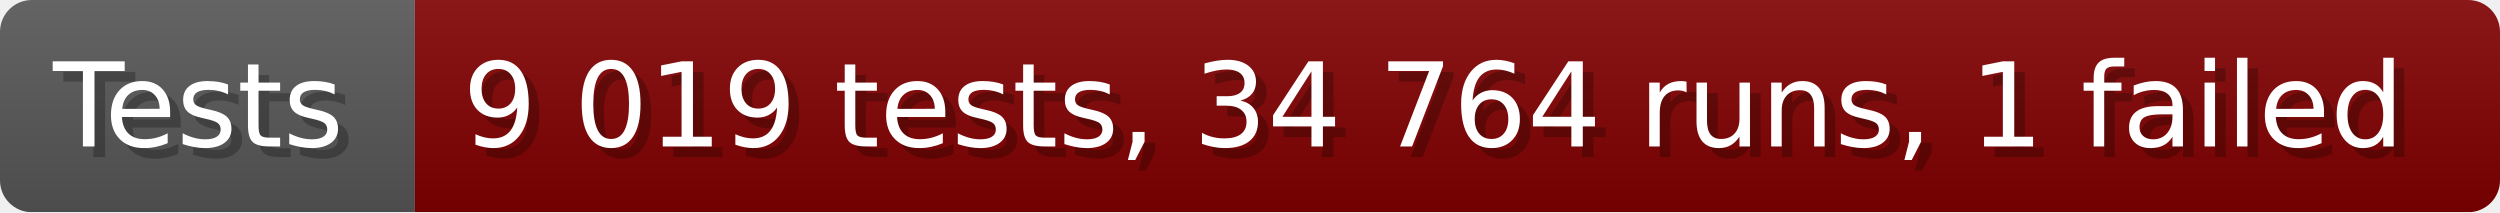
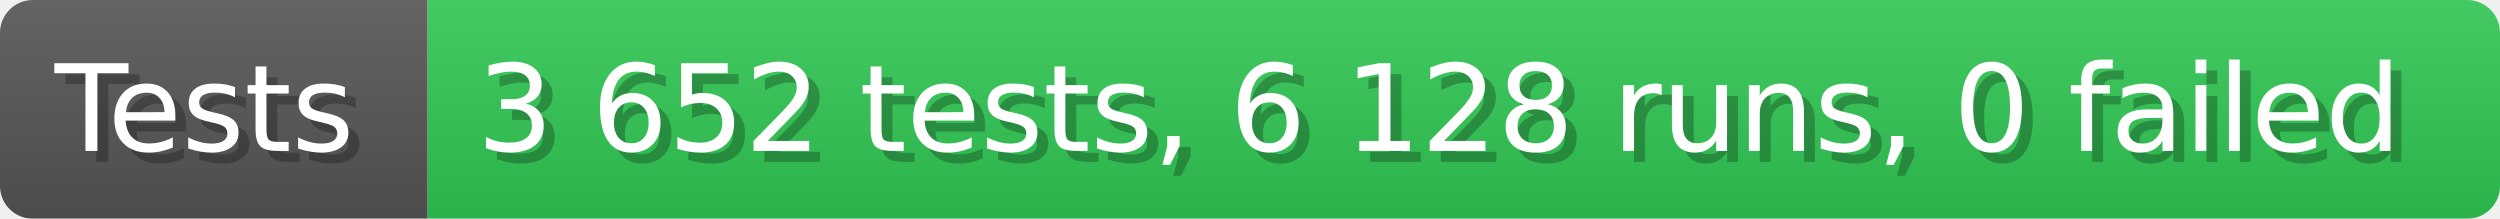
- <svg xmlns="http://www.w3.org/2000/svg" width="235.6" height="20" viewBox="0 0 2356 200" role="img" aria-label="Tests: 9 019 tests, 34 764 runs, 1 failed">
+ <svg xmlns="http://www.w3.org/2000/svg" width="228.6" height="20" viewBox="0 0 2286 200" role="img" aria-label="Tests: 3 652 tests, 6 128 runs, 0 failed">
  <linearGradient id="a" x2="0" y2="100%">
    <stop offset="0" stop-opacity=".1" stop-color="#EEE" />
    <stop offset="1" stop-opacity=".1" />
  </linearGradient>
  <mask id="m">
-     <rect width="2356" height="200" rx="30" fill="#FFF" />
+     <rect width="2286" height="200" rx="30" fill="#FFF" />
  </mask>
  <g mask="url(#m)">
    <rect width="391" height="200" fill="#555" />
-     <rect width="1965" height="200" fill="#800000" x="391" />
-     <rect width="2356" height="200" fill="url(#a)" />
+     <rect width="1895" height="200" fill="#31c653" x="391" />
+     <rect width="2286" height="200" fill="url(#a)" />
  </g>
  <g aria-hidden="true" fill="#fff" text-anchor="start" font-family="Verdana,DejaVu Sans,sans-serif" font-size="110">
    <text x="60" y="148" textLength="291" fill="#000" opacity="0.25">Tests</text>
    <text x="50" y="138" textLength="291">Tests</text>
-     <text x="446" y="148" textLength="1865" fill="#000" opacity="0.25">9 019 tests, 34 764 runs, 1 failed</text>
-     <text x="436" y="138" textLength="1865">9 019 tests, 34 764 runs, 1 failed</text>
+     <text x="446" y="148" textLength="1795" fill="#000" opacity="0.25">3 652 tests, 6 128 runs, 0 failed</text>
+     <text x="436" y="138" textLength="1795">3 652 tests, 6 128 runs, 0 failed</text>
  </g>
</svg>
